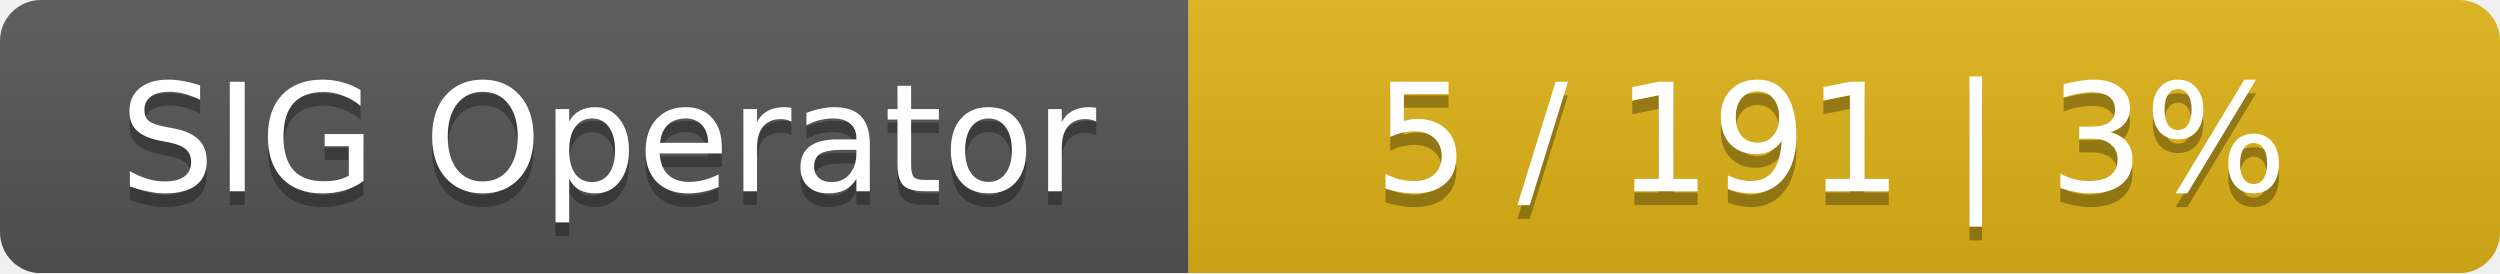
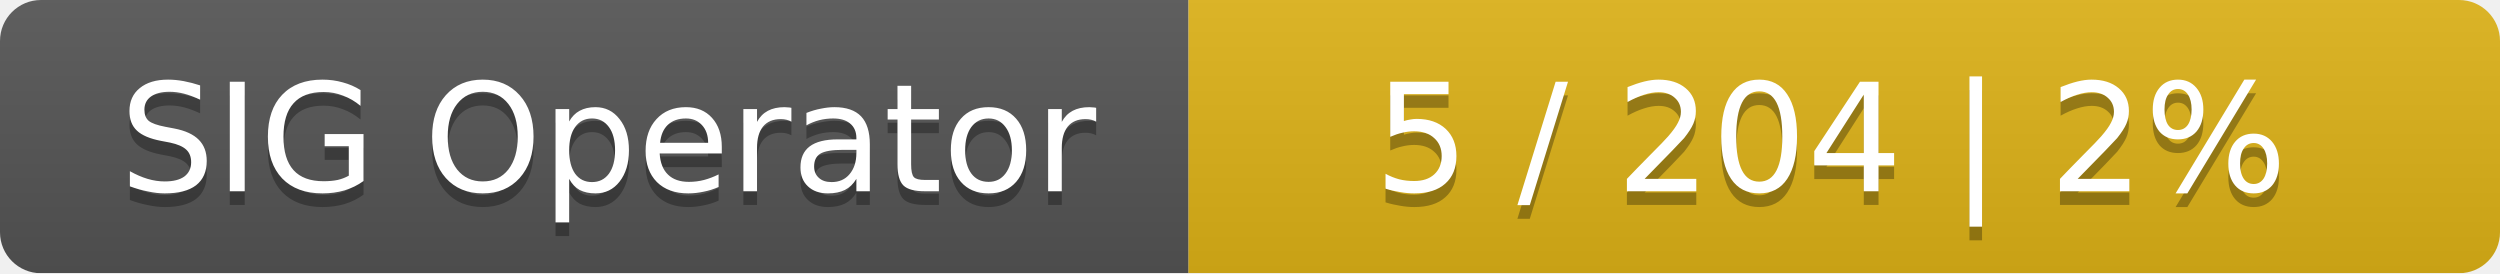
<svg xmlns="http://www.w3.org/2000/svg" width="183" height="20">
  <linearGradient id="smooth" x2="0" y2="100%">
    <stop offset="0" stop-color="#bbb" stop-opacity=".1" />
    <stop offset="1" stop-opacity=".1" />
  </linearGradient>
  <mask id="round">
    <rect width="183" height="20" rx="3" fill="#fff" />
  </mask>
  <g mask="url(#round)">
    <rect width="87" height="20" fill="#555" />
    <rect x="87" width="96" height="20" fill="#dfb317" />
    <rect width="183" height="20" fill="url(#smooth)" />
  </g>
  <g fill="#fff" text-anchor="middle" font-family="DejaVu Sans,Verdana,Geneva,sans-serif" font-size="11">
    <text x="44.5" y="15" fill="#010101" fill-opacity=".3">SIG Operator</text>
    <text x="44.5" y="14">SIG Operator</text>
-     <text x="134" y="15" fill="#010101" fill-opacity=".3">5 / 191    |    3%</text>
-     <text x="134" y="14">5 / 191    |    3%</text>
+     <text x="134" y="15" fill="#010101" fill-opacity=".3">5 / 204    |    2%</text>
+     <text x="134" y="14">5 / 204    |    2%</text>
  </g>
</svg>
